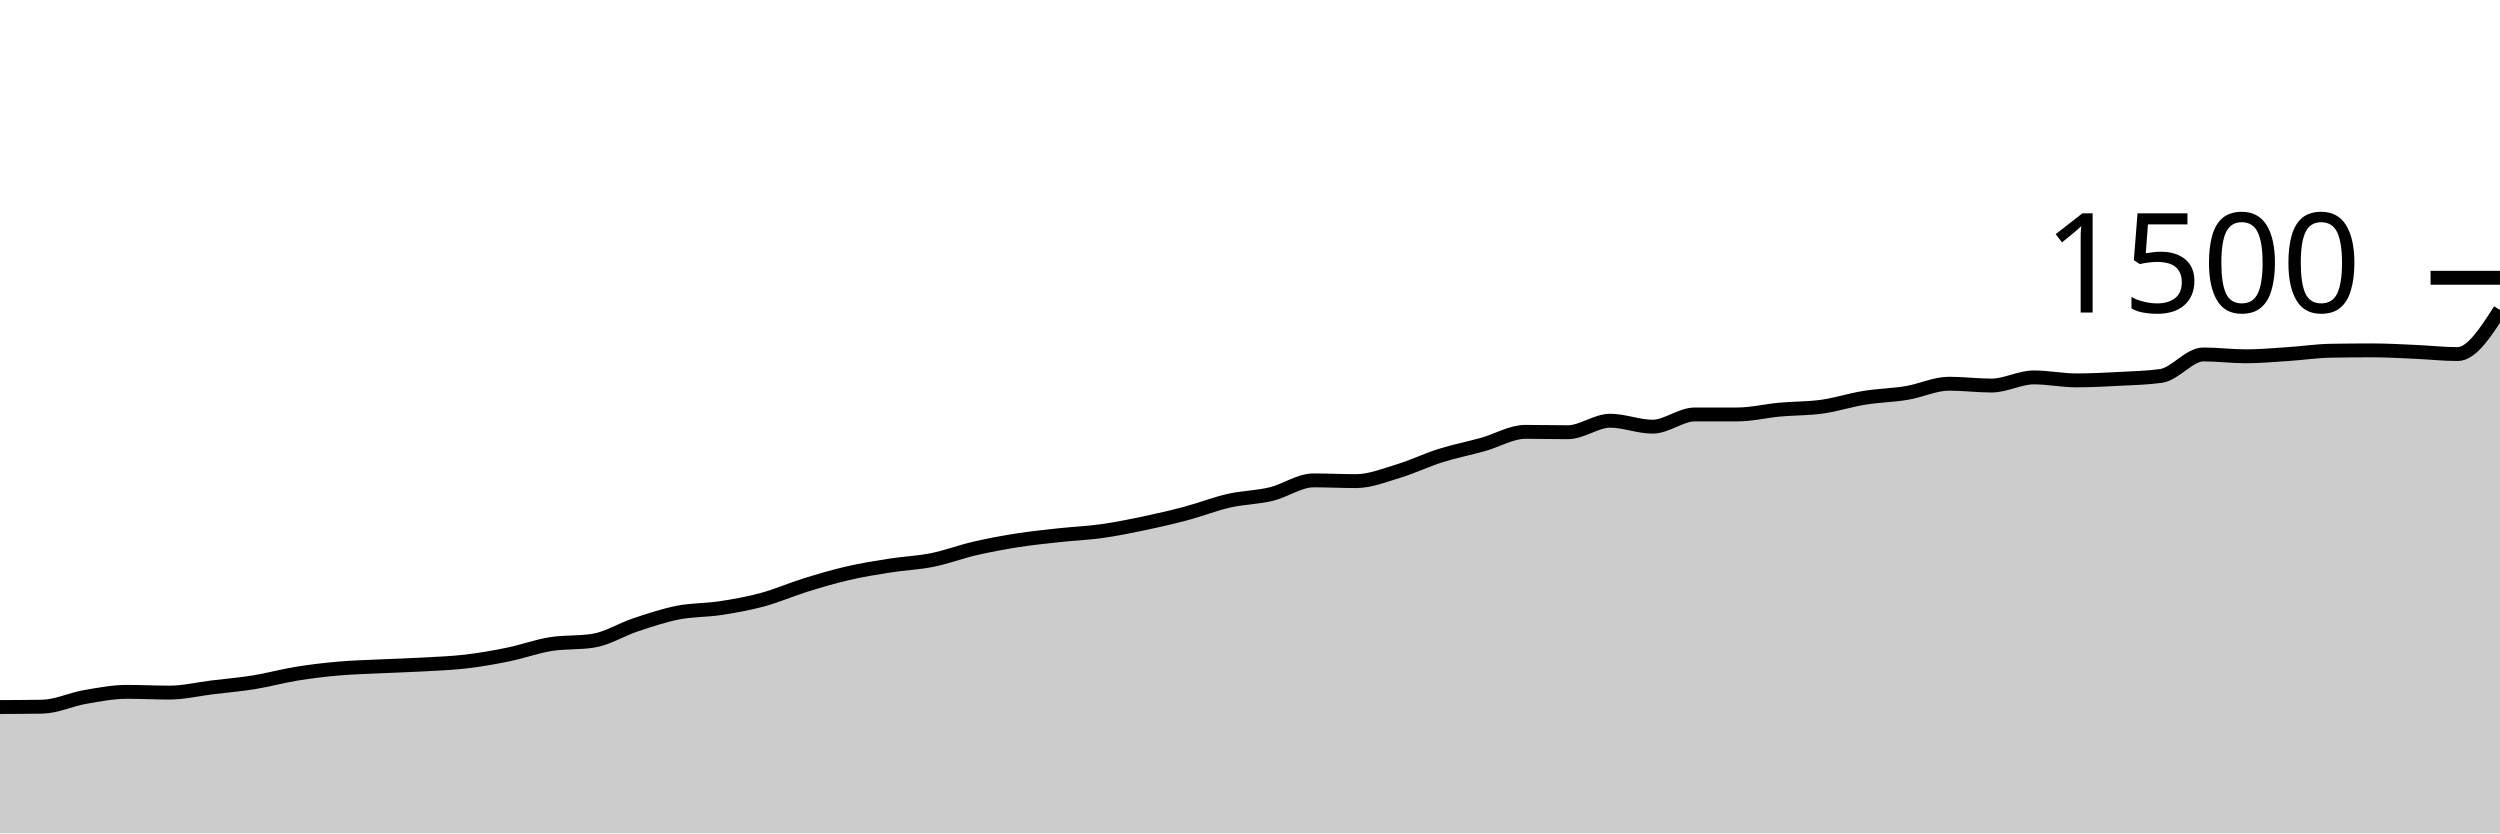
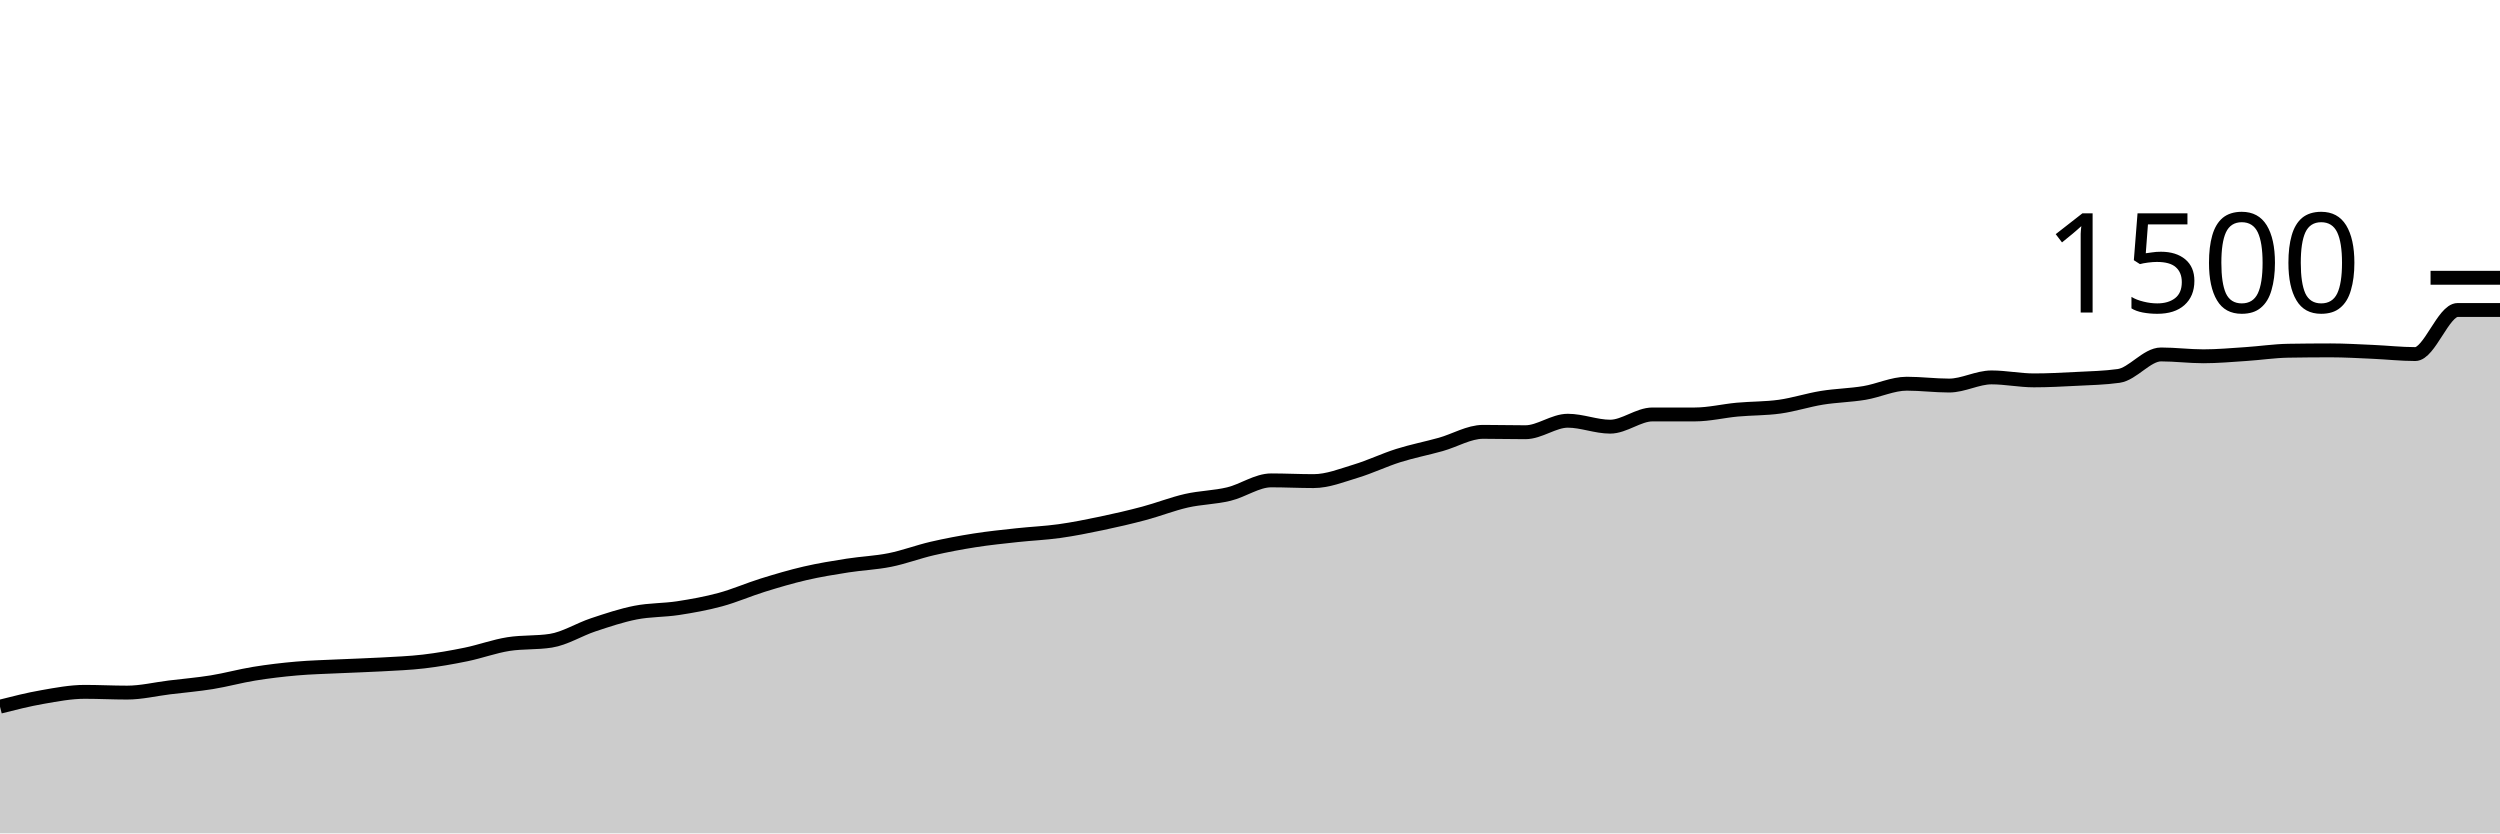
<svg xmlns="http://www.w3.org/2000/svg" viewBox="0 0 180 60">
  <g transform="translate(0,20)">
-     <path class="area" fill="rgba(0, 0, 0, 0.2)" d="M0,30.907C1.017,30.902,2.034,30.898,3.051,30.88C4.068,30.862,5.085,30.364,6.102,30.187C7.119,30.009,8.136,29.813,9.153,29.813C10.169,29.813,11.186,29.867,12.203,29.867C13.22,29.867,14.237,29.618,15.254,29.493C16.271,29.369,17.288,29.284,18.305,29.12C19.322,28.956,20.339,28.671,21.356,28.507C22.373,28.342,23.39,28.222,24.407,28.133C25.424,28.044,26.441,28.022,27.458,27.973C28.475,27.924,29.492,27.898,30.508,27.84C31.525,27.782,32.542,27.747,33.559,27.627C34.576,27.507,35.593,27.329,36.61,27.12C37.627,26.911,38.644,26.533,39.661,26.373C40.678,26.213,41.695,26.293,42.712,26.133C43.729,25.973,44.746,25.324,45.763,24.987C46.78,24.649,47.797,24.307,48.814,24.107C49.831,23.907,50.847,23.942,51.864,23.787C52.881,23.631,53.898,23.449,54.915,23.173C55.932,22.898,56.949,22.449,57.966,22.133C58.983,21.818,60,21.516,61.017,21.28C62.034,21.044,63.051,20.88,64.068,20.72C65.085,20.56,66.102,20.524,67.119,20.32C68.136,20.116,69.153,19.729,70.169,19.493C71.186,19.258,72.203,19.067,73.22,18.907C74.237,18.747,75.254,18.644,76.271,18.533C77.288,18.422,78.305,18.382,79.322,18.24C80.339,18.098,81.356,17.893,82.373,17.68C83.39,17.467,84.407,17.231,85.424,16.96C86.441,16.689,87.458,16.284,88.475,16.053C89.492,15.822,90.508,15.818,91.525,15.573C92.542,15.329,93.559,14.587,94.576,14.587C95.593,14.587,96.61,14.64,97.627,14.64C98.644,14.64,99.661,14.227,100.678,13.92C101.695,13.613,102.712,13.12,103.729,12.8C104.746,12.48,105.763,12.284,106.78,12C107.797,11.716,108.814,11.093,109.831,11.093C110.847,11.093,111.864,11.12,112.881,11.12C113.898,11.12,114.915,10.293,115.932,10.293C116.949,10.293,117.966,10.72,118.983,10.72C120,10.72,121.017,9.84,122.034,9.84C123.051,9.84,124.068,9.84,125.085,9.84C126.102,9.84,127.119,9.587,128.136,9.493C129.153,9.4,130.169,9.422,131.186,9.28C132.203,9.138,133.22,8.804,134.237,8.64C135.254,8.476,136.271,8.462,137.288,8.293C138.305,8.124,139.322,7.627,140.339,7.627C141.356,7.627,142.373,7.76,143.39,7.76C144.407,7.76,145.424,7.173,146.441,7.173C147.458,7.173,148.475,7.387,149.492,7.387C150.508,7.387,151.525,7.333,152.542,7.28C153.559,7.227,154.576,7.209,155.593,7.067C156.61,6.924,157.627,5.52,158.644,5.52C159.661,5.52,160.678,5.653,161.695,5.653C162.712,5.653,163.729,5.56,164.746,5.493C165.763,5.427,166.78,5.271,167.797,5.253C168.814,5.236,169.831,5.227,170.847,5.227C171.864,5.227,172.881,5.289,173.898,5.333C174.915,5.378,175.932,5.493,176.949,5.493C177.966,5.493,178.983,3.907,180,2.32L180,40C178.983,40,177.966,40,176.949,40C175.932,40,174.915,40,173.898,40C172.881,40,171.864,40,170.847,40C169.831,40,168.814,40,167.797,40C166.78,40,165.763,40,164.746,40C163.729,40,162.712,40,161.695,40C160.678,40,159.661,40,158.644,40C157.627,40,156.61,40,155.593,40C154.576,40,153.559,40,152.542,40C151.525,40,150.508,40,149.492,40C148.475,40,147.458,40,146.441,40C145.424,40,144.407,40,143.39,40C142.373,40,141.356,40,140.339,40C139.322,40,138.305,40,137.288,40C136.271,40,135.254,40,134.237,40C133.22,40,132.203,40,131.186,40C130.169,40,129.153,40,128.136,40C127.119,40,126.102,40,125.085,40C124.068,40,123.051,40,122.034,40C121.017,40,120,40,118.983,40C117.966,40,116.949,40,115.932,40C114.915,40,113.898,40,112.881,40C111.864,40,110.847,40,109.831,40C108.814,40,107.797,40,106.78,40C105.763,40,104.746,40,103.729,40C102.712,40,101.695,40,100.678,40C99.661,40,98.644,40,97.627,40C96.61,40,95.593,40,94.576,40C93.559,40,92.542,40,91.525,40C90.508,40,89.492,40,88.475,40C87.458,40,86.441,40,85.424,40C84.407,40,83.39,40,82.373,40C81.356,40,80.339,40,79.322,40C78.305,40,77.288,40,76.271,40C75.254,40,74.237,40,73.22,40C72.203,40,71.186,40,70.169,40C69.153,40,68.136,40,67.119,40C66.102,40,65.085,40,64.068,40C63.051,40,62.034,40,61.017,40C60,40,58.983,40,57.966,40C56.949,40,55.932,40,54.915,40C53.898,40,52.881,40,51.864,40C50.847,40,49.831,40,48.814,40C47.797,40,46.78,40,45.763,40C44.746,40,43.729,40,42.712,40C41.695,40,40.678,40,39.661,40C38.644,40,37.627,40,36.61,40C35.593,40,34.576,40,33.559,40C32.542,40,31.525,40,30.508,40C29.492,40,28.475,40,27.458,40C26.441,40,25.424,40,24.407,40C23.39,40,22.373,40,21.356,40C20.339,40,19.322,40,18.305,40C17.288,40,16.271,40,15.254,40C14.237,40,13.22,40,12.203,40C11.186,40,10.169,40,9.153,40C8.136,40,7.119,40,6.102,40C5.085,40,4.068,40,3.051,40C2.034,40,1.017,40,0,40Z" />
-     <path class="line" stroke="black" fill="none" d="M0,30.907C1.017,30.902,2.034,30.898,3.051,30.88C4.068,30.862,5.085,30.364,6.102,30.187C7.119,30.009,8.136,29.813,9.153,29.813C10.169,29.813,11.186,29.867,12.203,29.867C13.22,29.867,14.237,29.618,15.254,29.493C16.271,29.369,17.288,29.284,18.305,29.12C19.322,28.956,20.339,28.671,21.356,28.507C22.373,28.342,23.39,28.222,24.407,28.133C25.424,28.044,26.441,28.022,27.458,27.973C28.475,27.924,29.492,27.898,30.508,27.84C31.525,27.782,32.542,27.747,33.559,27.627C34.576,27.507,35.593,27.329,36.61,27.12C37.627,26.911,38.644,26.533,39.661,26.373C40.678,26.213,41.695,26.293,42.712,26.133C43.729,25.973,44.746,25.324,45.763,24.987C46.78,24.649,47.797,24.307,48.814,24.107C49.831,23.907,50.847,23.942,51.864,23.787C52.881,23.631,53.898,23.449,54.915,23.173C55.932,22.898,56.949,22.449,57.966,22.133C58.983,21.818,60,21.516,61.017,21.28C62.034,21.044,63.051,20.88,64.068,20.72C65.085,20.56,66.102,20.524,67.119,20.32C68.136,20.116,69.153,19.729,70.169,19.493C71.186,19.258,72.203,19.067,73.22,18.907C74.237,18.747,75.254,18.644,76.271,18.533C77.288,18.422,78.305,18.382,79.322,18.24C80.339,18.098,81.356,17.893,82.373,17.68C83.39,17.467,84.407,17.231,85.424,16.96C86.441,16.689,87.458,16.284,88.475,16.053C89.492,15.822,90.508,15.818,91.525,15.573C92.542,15.329,93.559,14.587,94.576,14.587C95.593,14.587,96.61,14.64,97.627,14.64C98.644,14.64,99.661,14.227,100.678,13.92C101.695,13.613,102.712,13.12,103.729,12.8C104.746,12.48,105.763,12.284,106.78,12C107.797,11.716,108.814,11.093,109.831,11.093C110.847,11.093,111.864,11.12,112.881,11.12C113.898,11.12,114.915,10.293,115.932,10.293C116.949,10.293,117.966,10.72,118.983,10.72C120,10.72,121.017,9.84,122.034,9.84C123.051,9.84,124.068,9.84,125.085,9.84C126.102,9.84,127.119,9.587,128.136,9.493C129.153,9.4,130.169,9.422,131.186,9.28C132.203,9.138,133.22,8.804,134.237,8.64C135.254,8.476,136.271,8.462,137.288,8.293C138.305,8.124,139.322,7.627,140.339,7.627C141.356,7.627,142.373,7.76,143.39,7.76C144.407,7.76,145.424,7.173,146.441,7.173C147.458,7.173,148.475,7.387,149.492,7.387C150.508,7.387,151.525,7.333,152.542,7.28C153.559,7.227,154.576,7.209,155.593,7.067C156.61,6.924,157.627,5.52,158.644,5.52C159.661,5.52,160.678,5.653,161.695,5.653C162.712,5.653,163.729,5.56,164.746,5.493C165.763,5.427,166.78,5.271,167.797,5.253C168.814,5.236,169.831,5.227,170.847,5.227C171.864,5.227,172.881,5.289,173.898,5.333C174.915,5.378,175.932,5.493,176.949,5.493C177.966,5.493,178.983,3.907,180,2.32" />
+     <path class="area" fill="rgba(0, 0, 0, 0.2)" d="M0,30.88C1.017,30.622,2.034,30.364,3.051,30.187C4.068,30.009,5.085,29.813,6.102,29.813C7.119,29.813,8.136,29.867,9.153,29.867C10.169,29.867,11.186,29.618,12.203,29.493C13.22,29.369,14.237,29.284,15.254,29.12C16.271,28.956,17.288,28.671,18.305,28.507C19.322,28.342,20.339,28.222,21.356,28.133C22.373,28.044,23.39,28.022,24.407,27.973C25.424,27.924,26.441,27.898,27.458,27.84C28.475,27.782,29.492,27.747,30.508,27.627C31.525,27.507,32.542,27.329,33.559,27.12C34.576,26.911,35.593,26.533,36.61,26.373C37.627,26.213,38.644,26.293,39.661,26.133C40.678,25.973,41.695,25.324,42.712,24.987C43.729,24.649,44.746,24.307,45.763,24.107C46.78,23.907,47.797,23.942,48.814,23.787C49.831,23.631,50.847,23.449,51.864,23.173C52.881,22.898,53.898,22.449,54.915,22.133C55.932,21.818,56.949,21.516,57.966,21.28C58.983,21.044,60,20.88,61.017,20.72C62.034,20.56,63.051,20.524,64.068,20.32C65.085,20.116,66.102,19.729,67.119,19.493C68.136,19.258,69.153,19.067,70.169,18.907C71.186,18.747,72.203,18.644,73.22,18.533C74.237,18.422,75.254,18.382,76.271,18.24C77.288,18.098,78.305,17.893,79.322,17.68C80.339,17.467,81.356,17.231,82.373,16.96C83.39,16.689,84.407,16.284,85.424,16.053C86.441,15.822,87.458,15.818,88.475,15.573C89.492,15.329,90.508,14.587,91.525,14.587C92.542,14.587,93.559,14.64,94.576,14.64C95.593,14.64,96.61,14.227,97.627,13.92C98.644,13.613,99.661,13.12,100.678,12.8C101.695,12.48,102.712,12.284,103.729,12C104.746,11.716,105.763,11.093,106.78,11.093C107.797,11.093,108.814,11.12,109.831,11.12C110.847,11.12,111.864,10.293,112.881,10.293C113.898,10.293,114.915,10.72,115.932,10.72C116.949,10.72,117.966,9.84,118.983,9.84C120,9.84,121.017,9.84,122.034,9.84C123.051,9.84,124.068,9.587,125.085,9.493C126.102,9.4,127.119,9.422,128.136,9.28C129.153,9.138,130.169,8.804,131.186,8.64C132.203,8.476,133.22,8.462,134.237,8.293C135.254,8.124,136.271,7.627,137.288,7.627C138.305,7.627,139.322,7.76,140.339,7.76C141.356,7.76,142.373,7.173,143.39,7.173C144.407,7.173,145.424,7.387,146.441,7.387C147.458,7.387,148.475,7.333,149.492,7.28C150.508,7.227,151.525,7.209,152.542,7.067C153.559,6.924,154.576,5.52,155.593,5.52C156.61,5.52,157.627,5.653,158.644,5.653C159.661,5.653,160.678,5.56,161.695,5.493C162.712,5.427,163.729,5.271,164.746,5.253C165.763,5.236,166.78,5.227,167.797,5.227C168.814,5.227,169.831,5.289,170.847,5.333C171.864,5.378,172.881,5.493,173.898,5.493C174.915,5.493,175.932,2.32,176.949,2.32C177.966,2.32,178.983,2.32,180,2.32L180,40C178.983,40,177.966,40,176.949,40C175.932,40,174.915,40,173.898,40C172.881,40,171.864,40,170.847,40C169.831,40,168.814,40,167.797,40C166.78,40,165.763,40,164.746,40C163.729,40,162.712,40,161.695,40C160.678,40,159.661,40,158.644,40C157.627,40,156.61,40,155.593,40C154.576,40,153.559,40,152.542,40C151.525,40,150.508,40,149.492,40C148.475,40,147.458,40,146.441,40C145.424,40,144.407,40,143.39,40C142.373,40,141.356,40,140.339,40C139.322,40,138.305,40,137.288,40C136.271,40,135.254,40,134.237,40C133.22,40,132.203,40,131.186,40C130.169,40,129.153,40,128.136,40C127.119,40,126.102,40,125.085,40C124.068,40,123.051,40,122.034,40C121.017,40,120,40,118.983,40C117.966,40,116.949,40,115.932,40C114.915,40,113.898,40,112.881,40C111.864,40,110.847,40,109.831,40C108.814,40,107.797,40,106.78,40C105.763,40,104.746,40,103.729,40C102.712,40,101.695,40,100.678,40C99.661,40,98.644,40,97.627,40C96.61,40,95.593,40,94.576,40C93.559,40,92.542,40,91.525,40C90.508,40,89.492,40,88.475,40C87.458,40,86.441,40,85.424,40C84.407,40,83.39,40,82.373,40C81.356,40,80.339,40,79.322,40C78.305,40,77.288,40,76.271,40C75.254,40,74.237,40,73.22,40C72.203,40,71.186,40,70.169,40C69.153,40,68.136,40,67.119,40C66.102,40,65.085,40,64.068,40C63.051,40,62.034,40,61.017,40C60,40,58.983,40,57.966,40C56.949,40,55.932,40,54.915,40C53.898,40,52.881,40,51.864,40C50.847,40,49.831,40,48.814,40C47.797,40,46.78,40,45.763,40C44.746,40,43.729,40,42.712,40C41.695,40,40.678,40,39.661,40C38.644,40,37.627,40,36.61,40C35.593,40,34.576,40,33.559,40C32.542,40,31.525,40,30.508,40C29.492,40,28.475,40,27.458,40C26.441,40,25.424,40,24.407,40C23.39,40,22.373,40,21.356,40C20.339,40,19.322,40,18.305,40C17.288,40,16.271,40,15.254,40C14.237,40,13.22,40,12.203,40C11.186,40,10.169,40,9.153,40C8.136,40,7.119,40,6.102,40C5.085,40,4.068,40,3.051,40C2.034,40,1.017,40,0,40Z" />
+     <path class="line" stroke="black" fill="none" d="M0,30.88C1.017,30.622,2.034,30.364,3.051,30.187C4.068,30.009,5.085,29.813,6.102,29.813C7.119,29.813,8.136,29.867,9.153,29.867C10.169,29.867,11.186,29.618,12.203,29.493C13.22,29.369,14.237,29.284,15.254,29.12C16.271,28.956,17.288,28.671,18.305,28.507C19.322,28.342,20.339,28.222,21.356,28.133C22.373,28.044,23.39,28.022,24.407,27.973C25.424,27.924,26.441,27.898,27.458,27.84C28.475,27.782,29.492,27.747,30.508,27.627C31.525,27.507,32.542,27.329,33.559,27.12C34.576,26.911,35.593,26.533,36.61,26.373C37.627,26.213,38.644,26.293,39.661,26.133C40.678,25.973,41.695,25.324,42.712,24.987C43.729,24.649,44.746,24.307,45.763,24.107C46.78,23.907,47.797,23.942,48.814,23.787C49.831,23.631,50.847,23.449,51.864,23.173C52.881,22.898,53.898,22.449,54.915,22.133C55.932,21.818,56.949,21.516,57.966,21.28C58.983,21.044,60,20.88,61.017,20.72C62.034,20.56,63.051,20.524,64.068,20.32C65.085,20.116,66.102,19.729,67.119,19.493C68.136,19.258,69.153,19.067,70.169,18.907C71.186,18.747,72.203,18.644,73.22,18.533C74.237,18.422,75.254,18.382,76.271,18.24C77.288,18.098,78.305,17.893,79.322,17.68C80.339,17.467,81.356,17.231,82.373,16.96C83.39,16.689,84.407,16.284,85.424,16.053C86.441,15.822,87.458,15.818,88.475,15.573C89.492,15.329,90.508,14.587,91.525,14.587C92.542,14.587,93.559,14.64,94.576,14.64C95.593,14.64,96.61,14.227,97.627,13.92C98.644,13.613,99.661,13.12,100.678,12.8C101.695,12.48,102.712,12.284,103.729,12C104.746,11.716,105.763,11.093,106.78,11.093C107.797,11.093,108.814,11.12,109.831,11.12C110.847,11.12,111.864,10.293,112.881,10.293C113.898,10.293,114.915,10.72,115.932,10.72C116.949,10.72,117.966,9.84,118.983,9.84C120,9.84,121.017,9.84,122.034,9.84C123.051,9.84,124.068,9.587,125.085,9.493C126.102,9.4,127.119,9.422,128.136,9.28C129.153,9.138,130.169,8.804,131.186,8.64C132.203,8.476,133.22,8.462,134.237,8.293C135.254,8.124,136.271,7.627,137.288,7.627C138.305,7.627,139.322,7.76,140.339,7.76C141.356,7.76,142.373,7.173,143.39,7.173C144.407,7.173,145.424,7.387,146.441,7.387C147.458,7.387,148.475,7.333,149.492,7.28C150.508,7.227,151.525,7.209,152.542,7.067C153.559,6.924,154.576,5.52,155.593,5.52C156.61,5.52,157.627,5.653,158.644,5.653C159.661,5.653,160.678,5.56,161.695,5.493C162.712,5.427,163.729,5.271,164.746,5.253C165.763,5.236,166.78,5.227,167.797,5.227C168.814,5.227,169.831,5.289,170.847,5.333C171.864,5.378,172.881,5.493,173.898,5.493C174.915,5.493,175.932,2.32,176.949,2.32C177.966,2.32,178.983,2.32,180,2.32" />
    <path class="axis-ceiling" stroke-width="1" stroke="black" fill="none" d="M175,0L180,0" />
    <text class="axis-ceiling-label" font-family="sans-serif" text-anchor="end" font-size="10px" x="170" y="2.5">1500</text>
  </g>
</svg>
